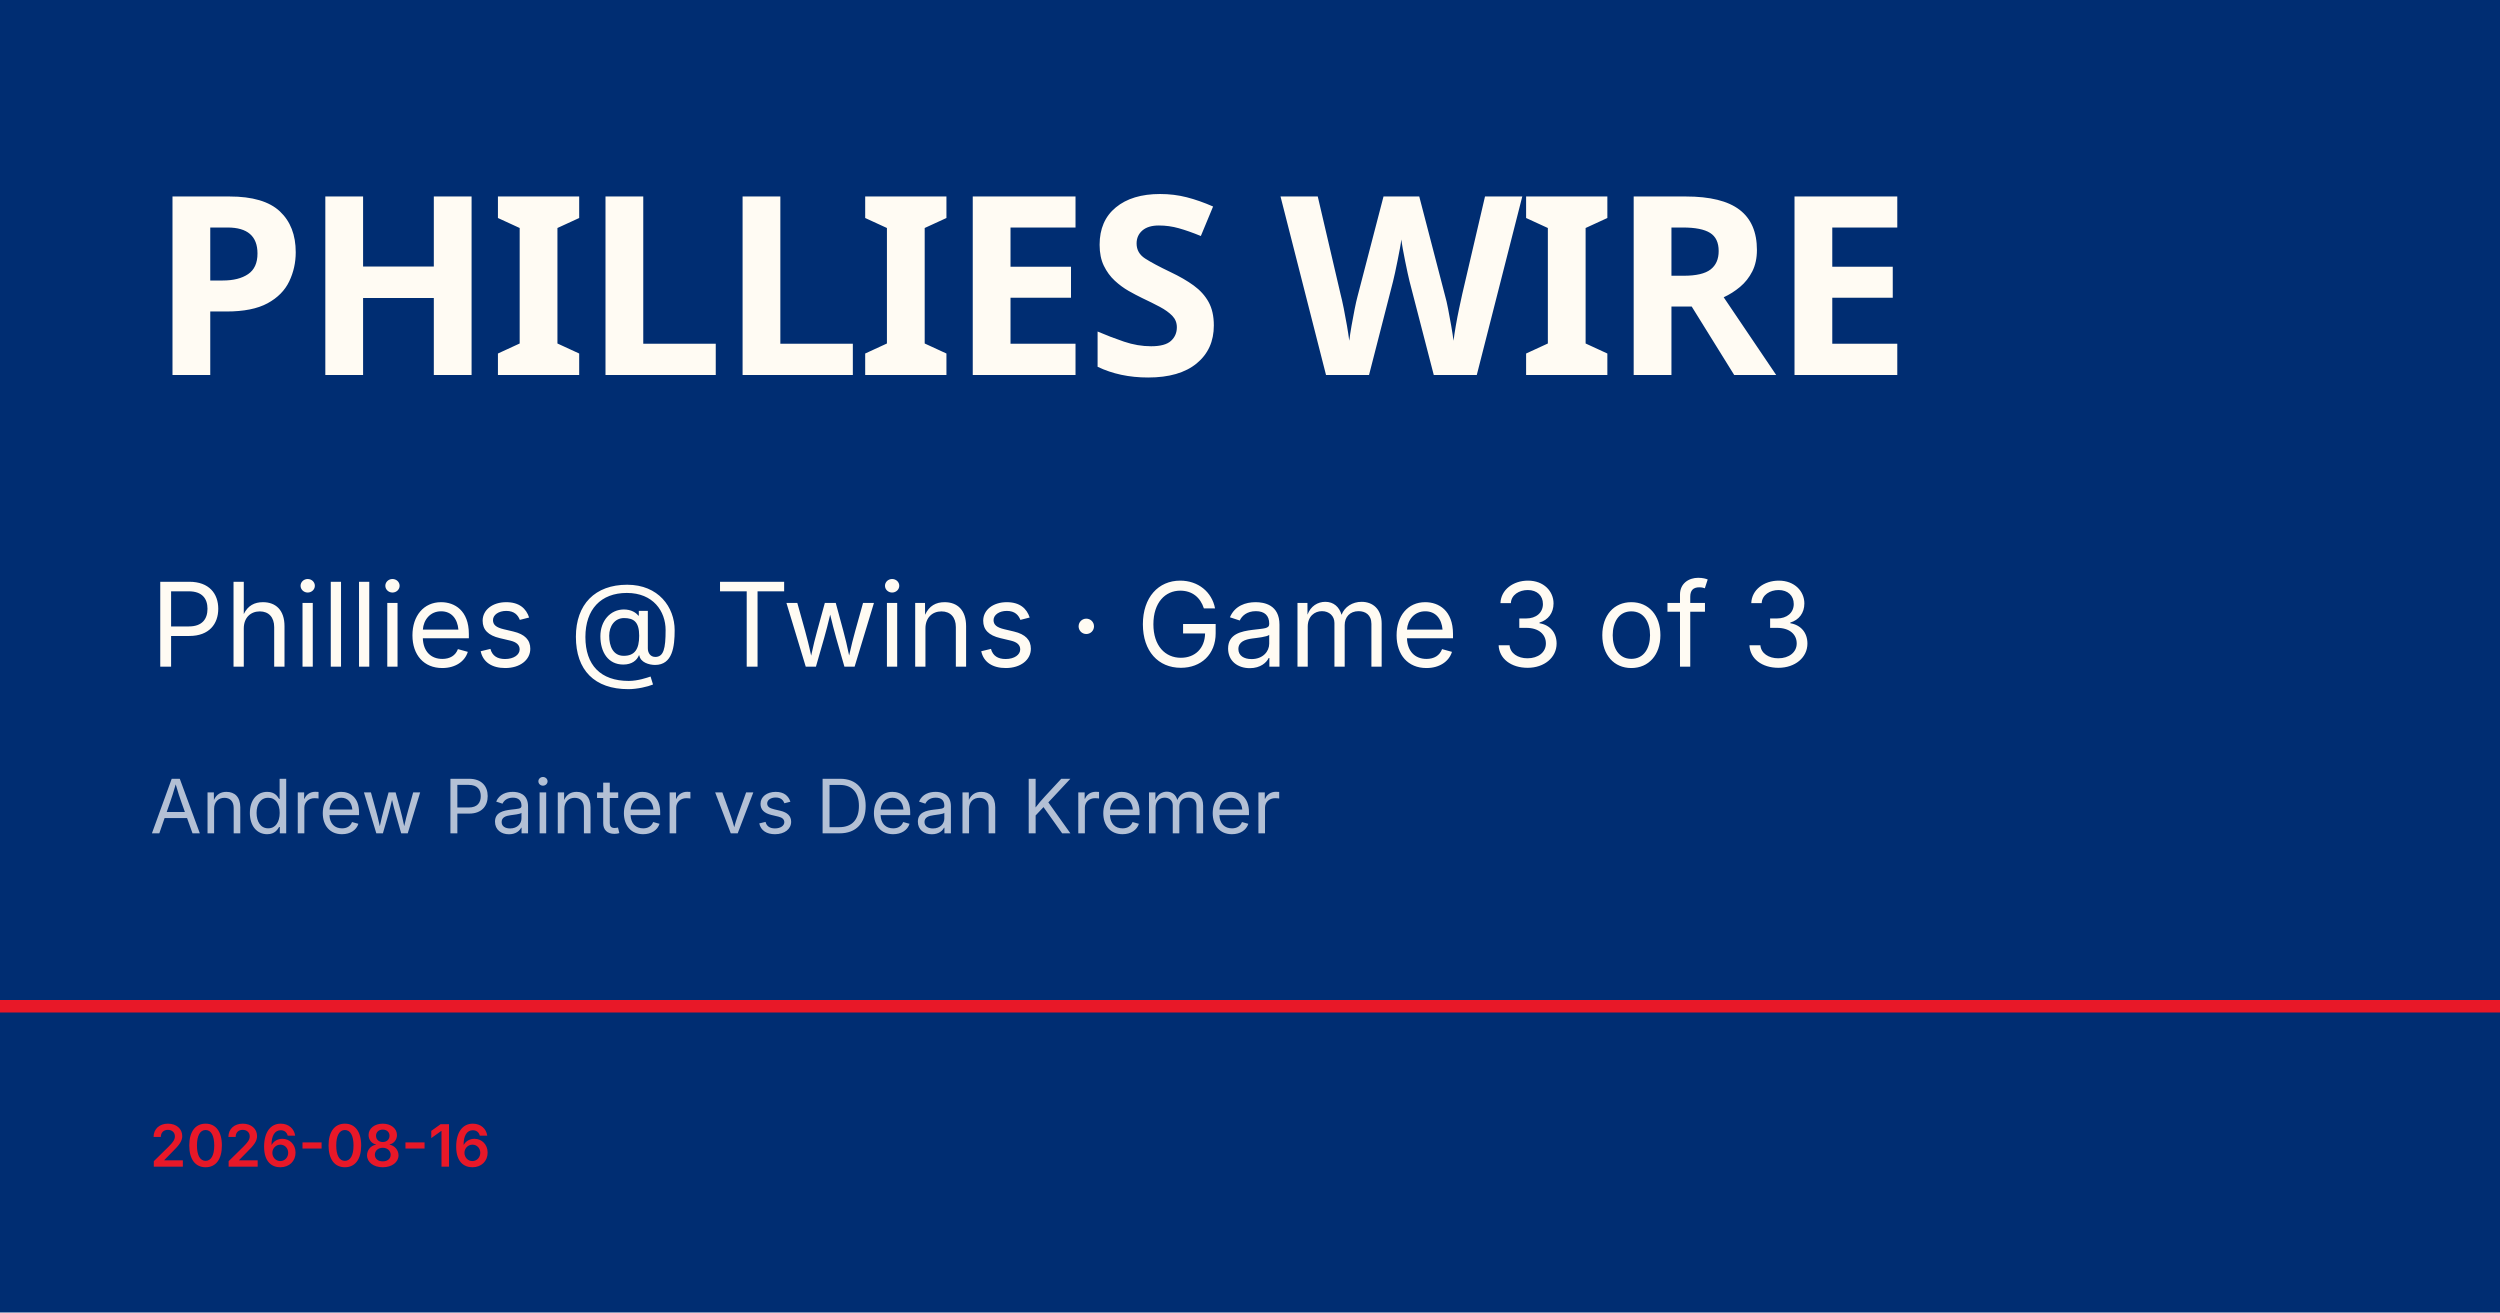
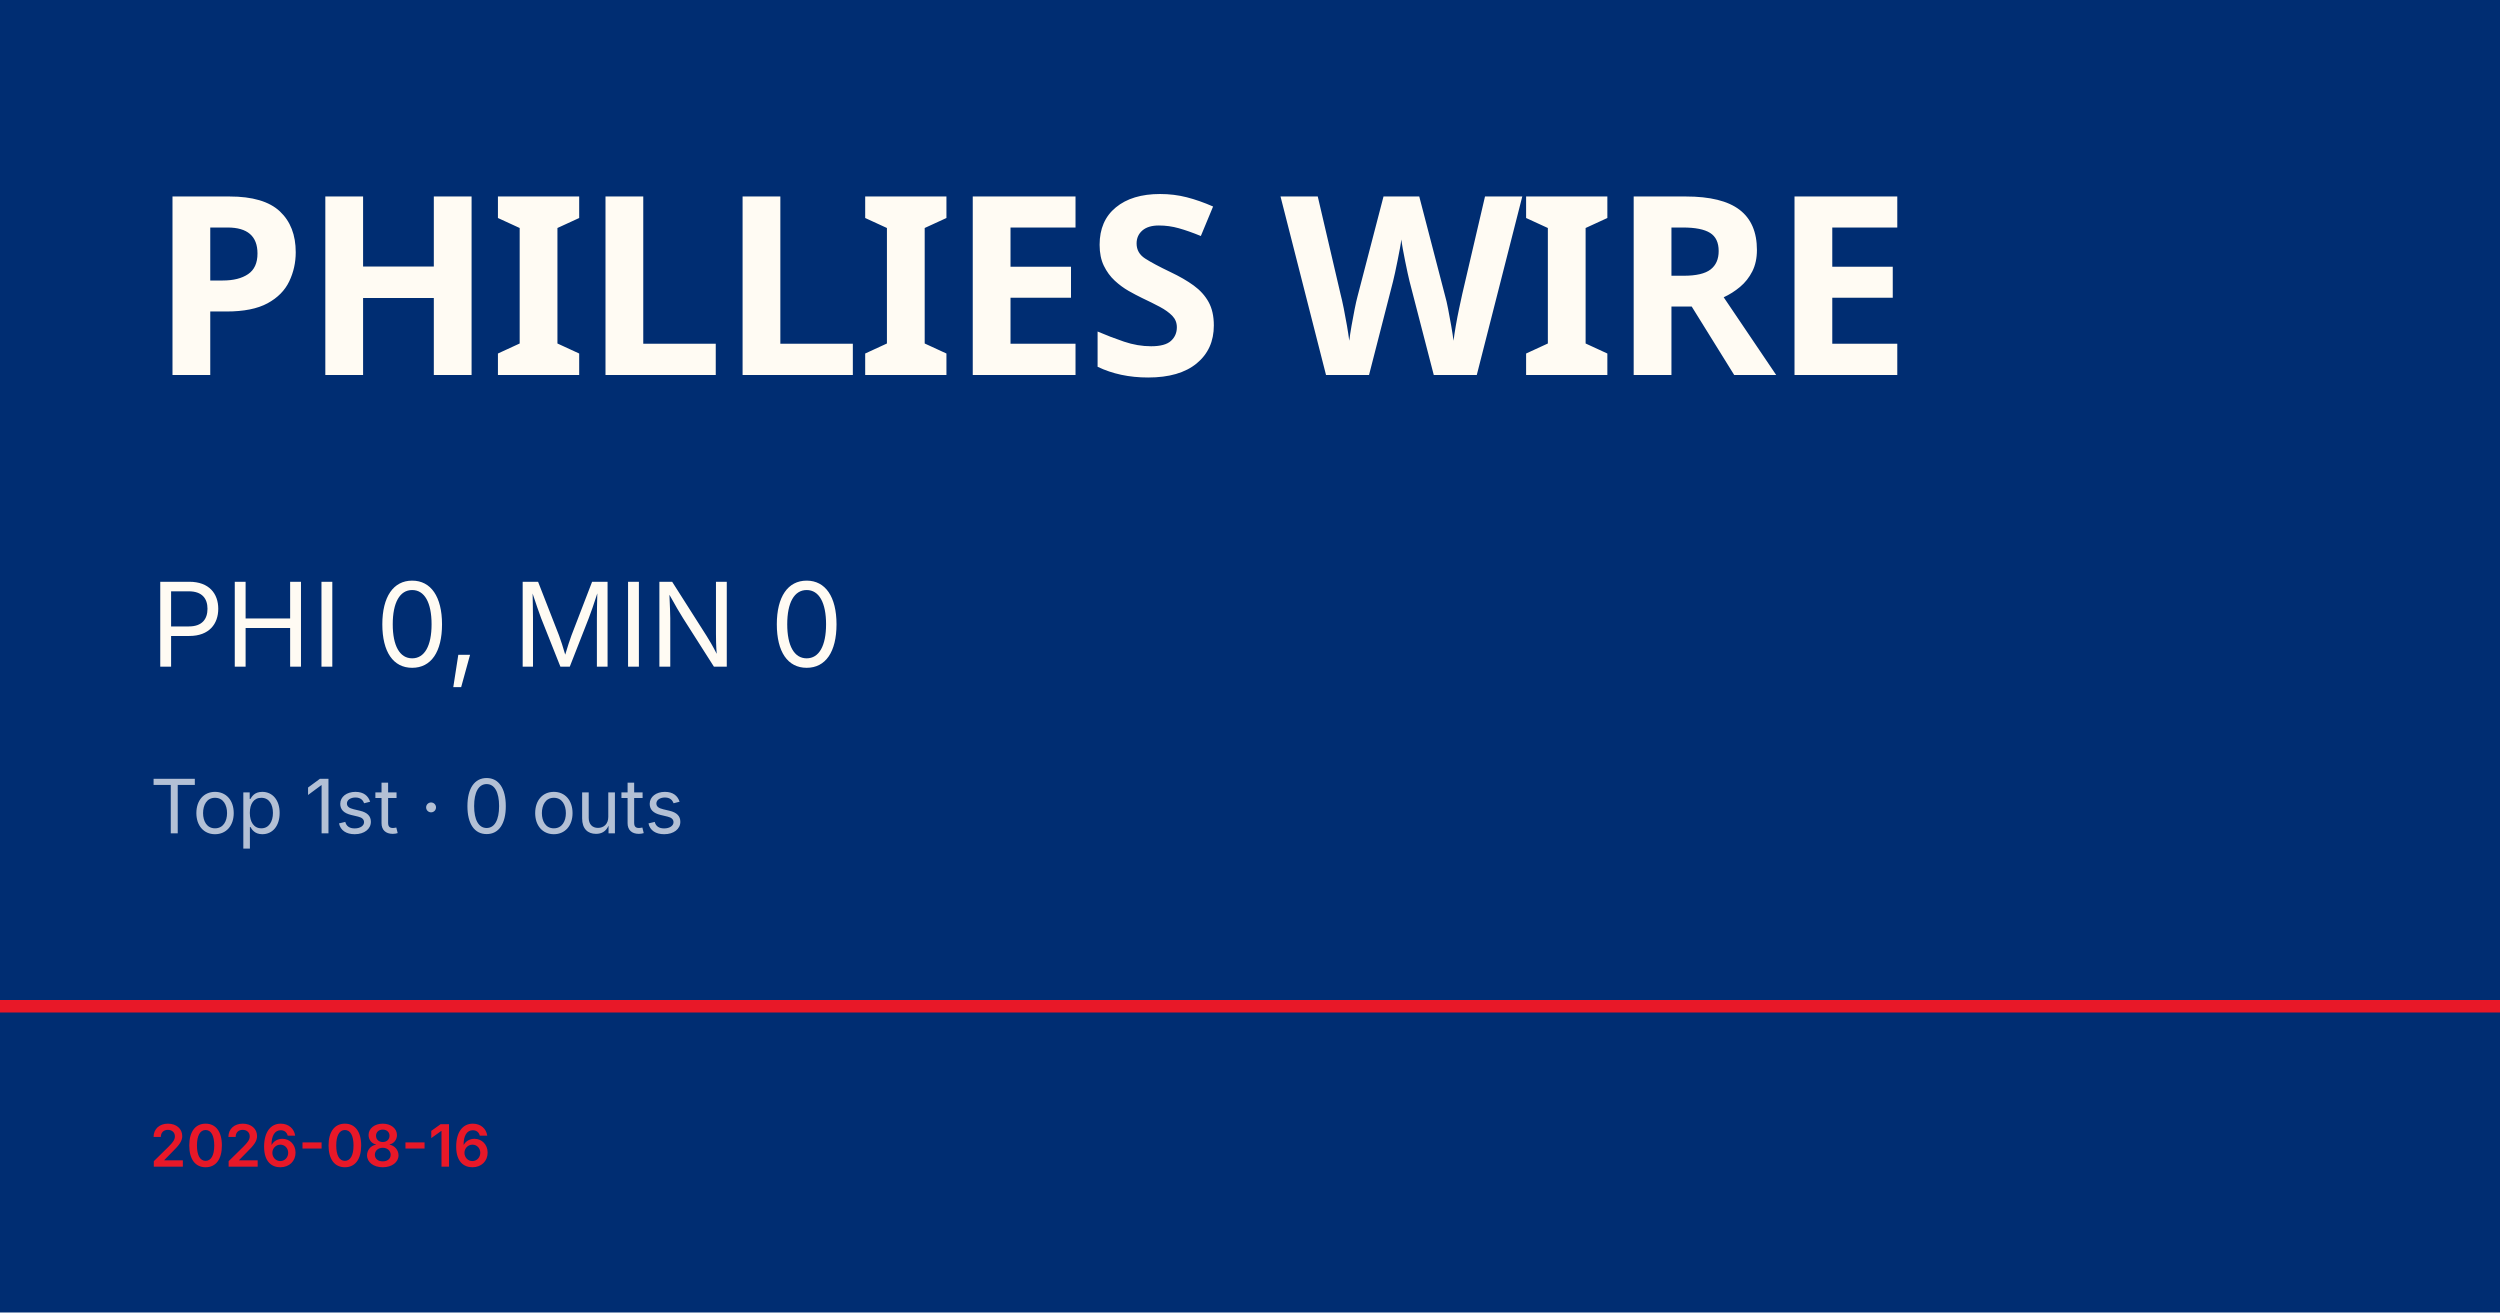
<svg xmlns="http://www.w3.org/2000/svg" viewBox="0 0 1200 630">
  <rect width="1200" height="630" fill="#002d72" />
  <rect y="480" width="1200" height="6" fill="#e81828" />
  <text x="72" y="180" font-family="Barlow Condensed, Impact, sans-serif" font-size="120" font-weight="900" fill="#fffbf3" letter-spacing="-2">PHILLIES WIRE</text>
-   <text x="72" y="320" font-family="Inter, Helvetica, sans-serif" font-size="56" fill="#fffbf3">Phillies @ Twins · Game 3 of 3</text>
-   <text x="72" y="400" font-family="Inter, Helvetica, sans-serif" font-size="36" fill="rgba(255,255,255,0.7)">Andrew Painter vs Dean Kremer</text>
+   <text x="72" y="320" font-family="Inter, Helvetica, sans-serif" font-size="56" fill="#fffbf3">PHI 0, MIN 0</text>
+   <text x="72" y="400" font-family="Inter, Helvetica, sans-serif" font-size="36" fill="rgba(255,255,255,0.7)">Top 1st · 0 outs</text>
  <text x="72" y="560" font-family="Inter, Helvetica, sans-serif" font-size="28" fill="#e81828" font-weight="600">2026-08-16</text>
</svg>
